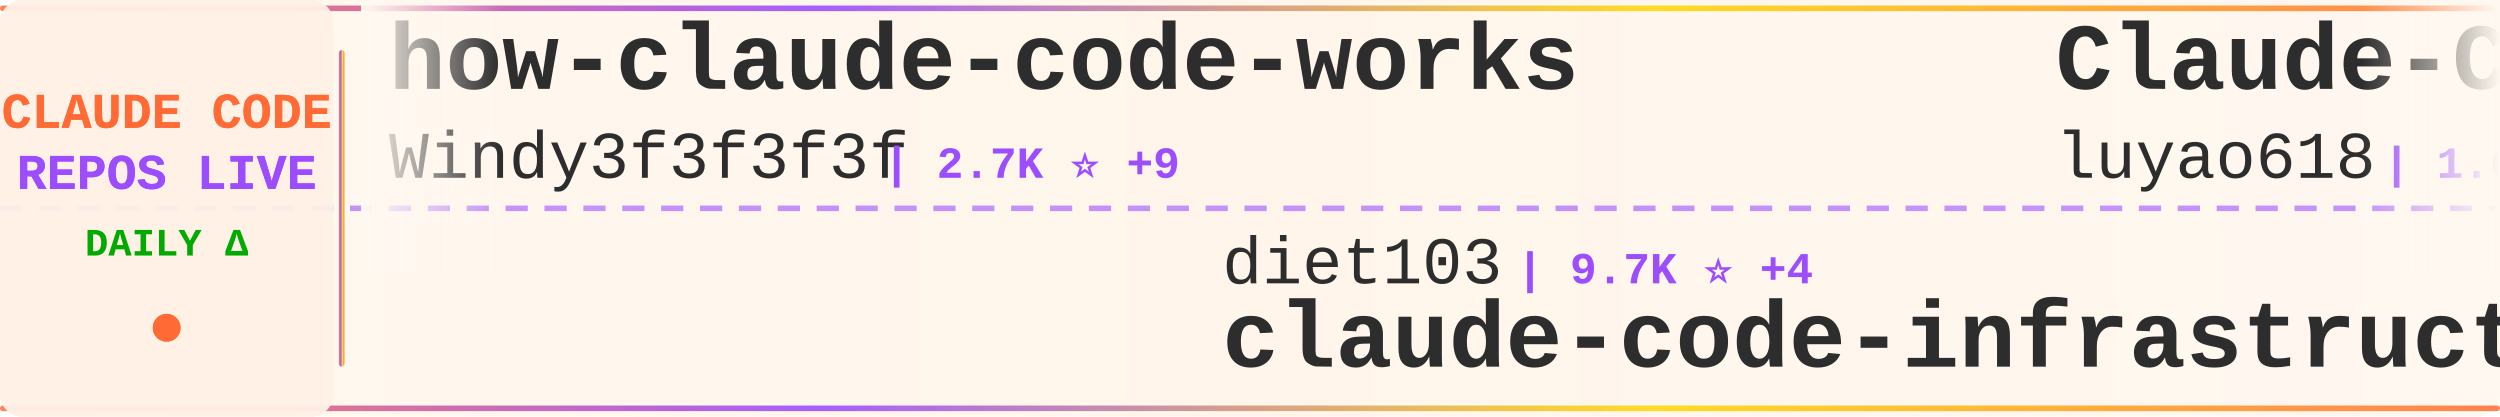
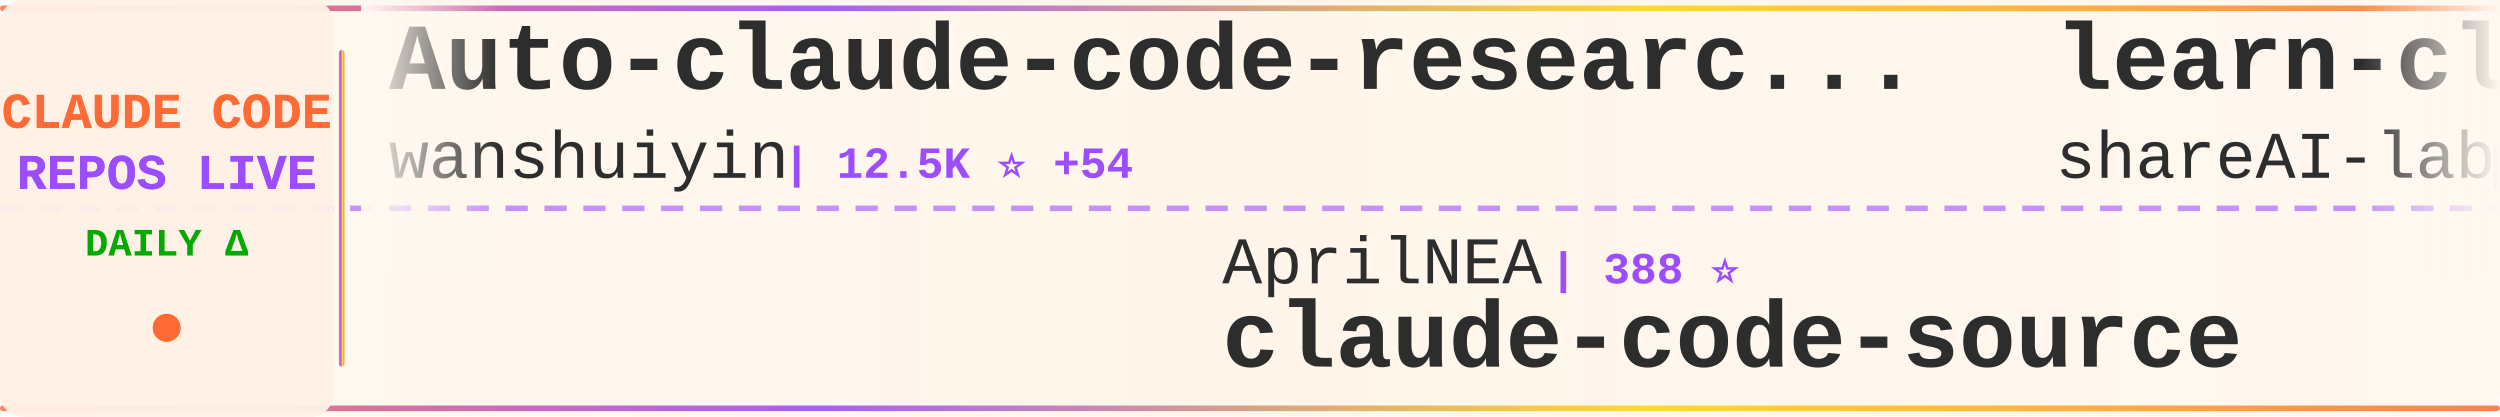
<svg xmlns="http://www.w3.org/2000/svg" width="900" height="150">
  <defs>
    <linearGradient id="tickerBg" x1="0%" y1="0%" x2="100%" y2="0%">
      <stop offset="0%" style="stop-color:#fff8f0;stop-opacity:0.98" />
      <stop offset="50%" style="stop-color:#fff5eb;stop-opacity:1" />
      <stop offset="100%" style="stop-color:#fff8f0;stop-opacity:0.98" />
    </linearGradient>
    <linearGradient id="borderGrad" x1="0%" y1="0%" x2="100%" y2="0%">
      <stop offset="0%" style="stop-color:#FF6B35;stop-opacity:0.85">
        <animate attributeName="stop-opacity" values="0.85;1;0.85" dur="2s" repeatCount="indefinite" />
      </stop>
      <stop offset="33%" style="stop-color:#9C4EFF;stop-opacity:0.9">
        <animate attributeName="stop-opacity" values="0.9;1;0.9" dur="2.2s" repeatCount="indefinite" />
      </stop>
      <stop offset="66%" style="stop-color:#FFD700;stop-opacity:0.85">
        <animate attributeName="stop-opacity" values="0.85;1;0.85" dur="1.8s" repeatCount="indefinite" />
      </stop>
      <stop offset="100%" style="stop-color:#FF6B35;stop-opacity:0.85">
        <animate attributeName="stop-opacity" values="0.85;1;0.85" dur="2s" repeatCount="indefinite" />
      </stop>
    </linearGradient>
    <filter id="textGlow">
      <feGaussianBlur stdDeviation="0.15" result="coloredBlur" />
      <feMerge>
        <feMergeNode in="coloredBlur" />
        <feMergeNode in="SourceGraphic" />
      </feMerge>
    </filter>
    <filter id="metricGlow">
      <feGaussianBlur stdDeviation="0.2" result="coloredBlur" />
      <feMerge>
        <feMergeNode in="coloredBlur" />
        <feMergeNode in="SourceGraphic" />
      </feMerge>
    </filter>
    <linearGradient id="leftFade" x1="0%" y1="0%" x2="100%" y2="0%">
      <stop offset="0%" style="stop-color:#fff8f0;stop-opacity:1" />
      <stop offset="100%" style="stop-color:#fff8f0;stop-opacity:0" />
    </linearGradient>
    <linearGradient id="rightFade" x1="0%" y1="0%" x2="100%" y2="0%">
      <stop offset="0%" style="stop-color:#fff8f0;stop-opacity:0" />
      <stop offset="100%" style="stop-color:#fff8f0;stop-opacity:1" />
    </linearGradient>
  </defs>
  <rect width="900" height="150" fill="url(#tickerBg)" rx="8" />
  <rect x="0" y="2" width="900" height="2" fill="url(#borderGrad)" rx="1" />
  <rect x="0" y="146" width="900" height="2" fill="url(#borderGrad)" rx="1" />
  <line x1="0" y1="75" x2="900" y2="75" stroke="#9C4EFF" stroke-width="2" stroke-dasharray="8 6" opacity="0.6" />
  <rect x="0" y="0" width="120" height="150" fill="#fff0e6" opacity="0.95" rx="8" />
  <text x="60" y="46" font-family="'Courier New', monospace" font-size="18" font-weight="bold" fill="#FF6B35" text-anchor="middle" filter="url(#textGlow)">
    CLAUDE CODE
  </text>
  <text x="60" y="68" font-family="'Courier New', monospace" font-size="18" font-weight="bold" fill="#9C4EFF" text-anchor="middle" filter="url(#textGlow)">
    REPOS LIVE
  </text>
  <text x="60" y="92" font-family="'Courier New', monospace" font-size="14" font-weight="bold" fill="#00aa00" text-anchor="middle">
    DAILY Δ
  </text>
  <circle cx="60" cy="118" r="5" fill="#FF6B35" filter="url(#metricGlow)">
    <animate attributeName="r" values="4;6;4" dur="1.5s" repeatCount="indefinite" />
    <animate attributeName="opacity" values="0.6;1;0.6" dur="1.5s" repeatCount="indefinite" />
  </circle>
  <rect x="122" y="18" width="2" height="114" fill="url(#borderGrad)" rx="1" />
  <clipPath id="tickerClip">
    <rect x="130" y="0" width="770" height="150" />
  </clipPath>
  <g clip-path="url(#tickerClip)">
    <g id="tickerItems">
      <animateTransform attributeName="transform" attributeType="XML" type="translate" from="0 0" to="-3000 0" dur="54s" repeatCount="indefinite" />
      <g transform="translate(0, 0)">
-         <text x="140" y="32" font-family="'Courier New', monospace" font-size="34" font-weight="bold" fill="#2d2d2d">how-claude-code-works</text>
-         <text x="140" y="64" font-family="'Courier New', monospace" font-size="24" font-weight="normal" fill="#2d2d2d" opacity="1.0">Windy3f3f3f3f</text>
-         <text x="318" y="64" font-family="'Courier New', monospace" font-size="16" font-weight="bold" fill="#9C4EFF"> | 2.7K ⭐ +9</text>
+         <text x="140" y="32" font-family="'Courier New', monospace" font-size="34" font-weight="bold" fill="#2d2d2d">Auto-claude-code-researc...</text>
+         <text x="140" y="64" font-family="'Courier New', monospace" font-size="24" font-weight="normal" fill="#2d2d2d" opacity="1.0">wanshuiyin</text>
+         <text x="282" y="64" font-family="'Courier New', monospace" font-size="16" font-weight="bold" fill="#9C4EFF"> | 12.5K ⭐ +54</text>
      </g>
      <g transform="translate(300, 0)">
-         <text x="140" y="102" font-family="'Courier New', monospace" font-size="24" font-weight="normal" fill="#2d2d2d" opacity="1.0">diet103</text>
-         <text x="246" y="102" font-family="'Courier New', monospace" font-size="16" font-weight="bold" fill="#9C4EFF"> | 9.7K ⭐ +4</text>
-         <text x="140" y="132" font-family="'Courier New', monospace" font-size="34" font-weight="bold" fill="#2d2d2d">claude-code-infrastructu...</text>
+         <text x="140" y="102" font-family="'Courier New', monospace" font-size="24" font-weight="normal" fill="#2d2d2d" opacity="1.0">AprilNEA</text>
+         <text x="258" y="102" font-family="'Courier New', monospace" font-size="16" font-weight="bold" fill="#9C4EFF"> | 388 ⭐</text>
+         <text x="140" y="132" font-family="'Courier New', monospace" font-size="34" font-weight="bold" fill="#2d2d2d">claude-code-source</text>
      </g>
      <g transform="translate(600, 0)">
-         <text x="140" y="32" font-family="'Courier New', monospace" font-size="34" font-weight="bold" fill="#2d2d2d">Claude-Code-Source-Study</text>
-         <text x="140" y="64" font-family="'Courier New', monospace" font-size="24" font-weight="normal" fill="#2d2d2d" opacity="1.0">luyao618</text>
-         <text x="258" y="64" font-family="'Courier New', monospace" font-size="16" font-weight="bold" fill="#9C4EFF"> | 1.6K ⭐ +5</text>
+         <text x="140" y="32" font-family="'Courier New', monospace" font-size="34" font-weight="bold" fill="#2d2d2d">learn-claude-code</text>
+         <text x="140" y="64" font-family="'Courier New', monospace" font-size="24" font-weight="normal" fill="#2d2d2d" opacity="1.0">shareAI-lab</text>
+         <text x="294" y="64" font-family="'Courier New', monospace" font-size="16" font-weight="bold" fill="#9C4EFF"> | 68.0K ⭐ +219</text>
      </g>
      <g transform="translate(900, 0)">
-         <text x="140" y="102" font-family="'Courier New', monospace" font-size="24" font-weight="normal" fill="#2d2d2d" opacity="1.0">Chachamaru127</text>
-         <text x="318" y="102" font-family="'Courier New', monospace" font-size="16" font-weight="bold" fill="#9C4EFF"> | 2.8K ⭐ +7</text>
-         <text x="140" y="132" font-family="'Courier New', monospace" font-size="34" font-weight="bold" fill="#2d2d2d">claude-code-harness</text>
+         <text x="140" y="102" font-family="'Courier New', monospace" font-size="24" font-weight="normal" fill="#2d2d2d" opacity="1.0">LING71671</text>
+         <text x="270" y="102" font-family="'Courier New', monospace" font-size="16" font-weight="bold" fill="#9C4EFF"> | 897 ⭐</text>
+         <text x="140" y="132" font-family="'Courier New', monospace" font-size="34" font-weight="bold" fill="#2d2d2d">Open-ClaudeCode</text>
      </g>
      <g transform="translate(1200, 0)">
-         <text x="140" y="32" font-family="'Courier New', monospace" font-size="34" font-weight="bold" fill="#2d2d2d">Dive-into-Claude-Code</text>
-         <text x="140" y="64" font-family="'Courier New', monospace" font-size="24" font-weight="normal" fill="#2d2d2d" opacity="1.0">VILA-Lab</text>
-         <text x="258" y="64" font-family="'Courier New', monospace" font-size="16" font-weight="bold" fill="#9C4EFF"> | 1.7K ⭐ +14</text>
+         <text x="140" y="32" font-family="'Courier New', monospace" font-size="34" font-weight="bold" fill="#2d2d2d">claude-code-cheat-sheet</text>
+         <text x="140" y="64" font-family="'Courier New', monospace" font-size="24" font-weight="normal" fill="#2d2d2d" opacity="1.0">Njengah</text>
+         <text x="246" y="64" font-family="'Courier New', monospace" font-size="16" font-weight="bold" fill="#9C4EFF"> | 1.8K ⭐ +3</text>
      </g>
      <g transform="translate(1500, 0)">
+         <text x="140" y="102" font-family="'Courier New', monospace" font-size="24" font-weight="normal" fill="#2d2d2d" opacity="1.0">Windy3f3f3f3f</text>
+         <text x="318" y="102" font-family="'Courier New', monospace" font-size="16" font-weight="bold" fill="#9C4EFF"> | 2.7K ⭐ +8</text>
+         <text x="140" y="132" font-family="'Courier New', monospace" font-size="34" font-weight="bold" fill="#2d2d2d">how-claude-code-works</text>
+       </g>
+       <g transform="translate(1800, 0)">
+         <text x="140" y="32" font-family="'Courier New', monospace" font-size="34" font-weight="bold" fill="#2d2d2d">claude-code-system-promp...</text>
+         <text x="140" y="64" font-family="'Courier New', monospace" font-size="24" font-weight="normal" fill="#2d2d2d" opacity="1.0">Piebald-AI</text>
+         <text x="282" y="64" font-family="'Courier New', monospace" font-size="16" font-weight="bold" fill="#9C4EFF"> | 11.3K ⭐ +27</text>
+       </g>
+       <g transform="translate(2100, 0)">
        <text x="140" y="102" font-family="'Courier New', monospace" font-size="24" font-weight="normal" fill="#2d2d2d" opacity="1.0">Pimzino</text>
        <text x="246" y="102" font-family="'Courier New', monospace" font-size="16" font-weight="bold" fill="#9C4EFF"> | 3.8K ⭐ +2</text>
        <text x="140" y="132" font-family="'Courier New', monospace" font-size="34" font-weight="bold" fill="#2d2d2d">claude-code-spec-workflo...</text>
      </g>
-       <g transform="translate(1800, 0)">
-         <text x="140" y="32" font-family="'Courier New', monospace" font-size="34" font-weight="bold" fill="#2d2d2d">pi-vs-claude-code</text>
-         <text x="140" y="64" font-family="'Courier New', monospace" font-size="24" font-weight="normal" fill="#2d2d2d" opacity="1.0">disler</text>
-         <text x="234" y="64" font-family="'Courier New', monospace" font-size="16" font-weight="bold" fill="#9C4EFF"> | 1.4K ⭐ +4</text>
-       </g>
-       <g transform="translate(2100, 0)">
-         <text x="140" y="102" font-family="'Courier New', monospace" font-size="24" font-weight="normal" fill="#2d2d2d" opacity="1.0">carlvellotti</text>
-         <text x="306" y="102" font-family="'Courier New', monospace" font-size="16" font-weight="bold" fill="#9C4EFF"> | 2.1K ⭐ +4</text>
-         <text x="140" y="132" font-family="'Courier New', monospace" font-size="34" font-weight="bold" fill="#2d2d2d">claude-code-pm-course</text>
-       </g>
      <g transform="translate(2400, 0)">
-         <text x="140" y="32" font-family="'Courier New', monospace" font-size="34" font-weight="bold" fill="#2d2d2d">claude-code-sourcemap</text>
-         <text x="140" y="64" font-family="'Courier New', monospace" font-size="24" font-weight="normal" fill="#2d2d2d" opacity="1.0">Hyper66666</text>
-         <text x="282" y="64" font-family="'Courier New', monospace" font-size="16" font-weight="bold" fill="#9C4EFF"> | 216 ⭐</text>
+         <text x="140" y="32" font-family="'Courier New', monospace" font-size="34" font-weight="bold" fill="#2d2d2d">claude-code-source-build</text>
+         <text x="140" y="64" font-family="'Courier New', monospace" font-size="24" font-weight="normal" fill="#2d2d2d" opacity="1.0">andrew-kramer-inno</text>
+         <text x="378" y="64" font-family="'Courier New', monospace" font-size="16" font-weight="bold" fill="#9C4EFF"> | 589 ⭐</text>
      </g>
      <g transform="translate(2700, 0)">
-         <text x="140" y="102" font-family="'Courier New', monospace" font-size="24" font-weight="normal" fill="#2d2d2d" opacity="1.0">Cranot</text>
-         <text x="234" y="102" font-family="'Courier New', monospace" font-size="16" font-weight="bold" fill="#9C4EFF"> | 2.8K ⭐ +2</text>
-         <text x="140" y="132" font-family="'Courier New', monospace" font-size="34" font-weight="bold" fill="#2d2d2d">claude-code-guide</text>
+         <text x="140" y="102" font-family="'Courier New', monospace" font-size="24" font-weight="normal" fill="#2d2d2d" opacity="1.0">pengchengneo</text>
+         <text x="306" y="102" font-family="'Courier New', monospace" font-size="16" font-weight="bold" fill="#9C4EFF"> | 1.6K ⭐ +4</text>
+         <text x="140" y="132" font-family="'Courier New', monospace" font-size="34" font-weight="bold" fill="#2d2d2d">Claude-Code</text>
      </g>
      <g transform="translate(3000, 0)">
-         <text x="140" y="32" font-family="'Courier New', monospace" font-size="34" font-weight="bold" fill="#2d2d2d">how-claude-code-works</text>
-         <text x="140" y="64" font-family="'Courier New', monospace" font-size="24" font-weight="normal" fill="#2d2d2d" opacity="1.0">Windy3f3f3f3f</text>
-         <text x="318" y="64" font-family="'Courier New', monospace" font-size="16" font-weight="bold" fill="#9C4EFF"> | 2.7K ⭐ +9</text>
+         <text x="140" y="32" font-family="'Courier New', monospace" font-size="34" font-weight="bold" fill="#2d2d2d">Auto-claude-code-researc...</text>
+         <text x="140" y="64" font-family="'Courier New', monospace" font-size="24" font-weight="normal" fill="#2d2d2d" opacity="1.0">wanshuiyin</text>
+         <text x="282" y="64" font-family="'Courier New', monospace" font-size="16" font-weight="bold" fill="#9C4EFF"> | 12.5K ⭐ +54</text>
      </g>
      <g transform="translate(3300, 0)">
-         <text x="140" y="102" font-family="'Courier New', monospace" font-size="24" font-weight="normal" fill="#2d2d2d" opacity="1.0">diet103</text>
-         <text x="246" y="102" font-family="'Courier New', monospace" font-size="16" font-weight="bold" fill="#9C4EFF"> | 9.7K ⭐ +4</text>
-         <text x="140" y="132" font-family="'Courier New', monospace" font-size="34" font-weight="bold" fill="#2d2d2d">claude-code-infrastructu...</text>
+         <text x="140" y="102" font-family="'Courier New', monospace" font-size="24" font-weight="normal" fill="#2d2d2d" opacity="1.0">AprilNEA</text>
+         <text x="258" y="102" font-family="'Courier New', monospace" font-size="16" font-weight="bold" fill="#9C4EFF"> | 388 ⭐</text>
+         <text x="140" y="132" font-family="'Courier New', monospace" font-size="34" font-weight="bold" fill="#2d2d2d">claude-code-source</text>
      </g>
      <g transform="translate(3600, 0)">
-         <text x="140" y="32" font-family="'Courier New', monospace" font-size="34" font-weight="bold" fill="#2d2d2d">Claude-Code-Source-Study</text>
-         <text x="140" y="64" font-family="'Courier New', monospace" font-size="24" font-weight="normal" fill="#2d2d2d" opacity="1.0">luyao618</text>
-         <text x="258" y="64" font-family="'Courier New', monospace" font-size="16" font-weight="bold" fill="#9C4EFF"> | 1.6K ⭐ +5</text>
+         <text x="140" y="32" font-family="'Courier New', monospace" font-size="34" font-weight="bold" fill="#2d2d2d">learn-claude-code</text>
+         <text x="140" y="64" font-family="'Courier New', monospace" font-size="24" font-weight="normal" fill="#2d2d2d" opacity="1.0">shareAI-lab</text>
+         <text x="294" y="64" font-family="'Courier New', monospace" font-size="16" font-weight="bold" fill="#9C4EFF"> | 68.0K ⭐ +219</text>
      </g>
      <g transform="translate(3900, 0)">
-         <text x="140" y="102" font-family="'Courier New', monospace" font-size="24" font-weight="normal" fill="#2d2d2d" opacity="1.0">Chachamaru127</text>
-         <text x="318" y="102" font-family="'Courier New', monospace" font-size="16" font-weight="bold" fill="#9C4EFF"> | 2.8K ⭐ +7</text>
-         <text x="140" y="132" font-family="'Courier New', monospace" font-size="34" font-weight="bold" fill="#2d2d2d">claude-code-harness</text>
+         <text x="140" y="102" font-family="'Courier New', monospace" font-size="24" font-weight="normal" fill="#2d2d2d" opacity="1.0">LING71671</text>
+         <text x="270" y="102" font-family="'Courier New', monospace" font-size="16" font-weight="bold" fill="#9C4EFF"> | 897 ⭐</text>
+         <text x="140" y="132" font-family="'Courier New', monospace" font-size="34" font-weight="bold" fill="#2d2d2d">Open-ClaudeCode</text>
      </g>
    </g>
  </g>
  <rect x="130" y="0" width="50" height="100" fill="url(#leftFade)" />
  <rect x="850" y="0" width="50" height="100" fill="url(#rightFade)" />
</svg>
